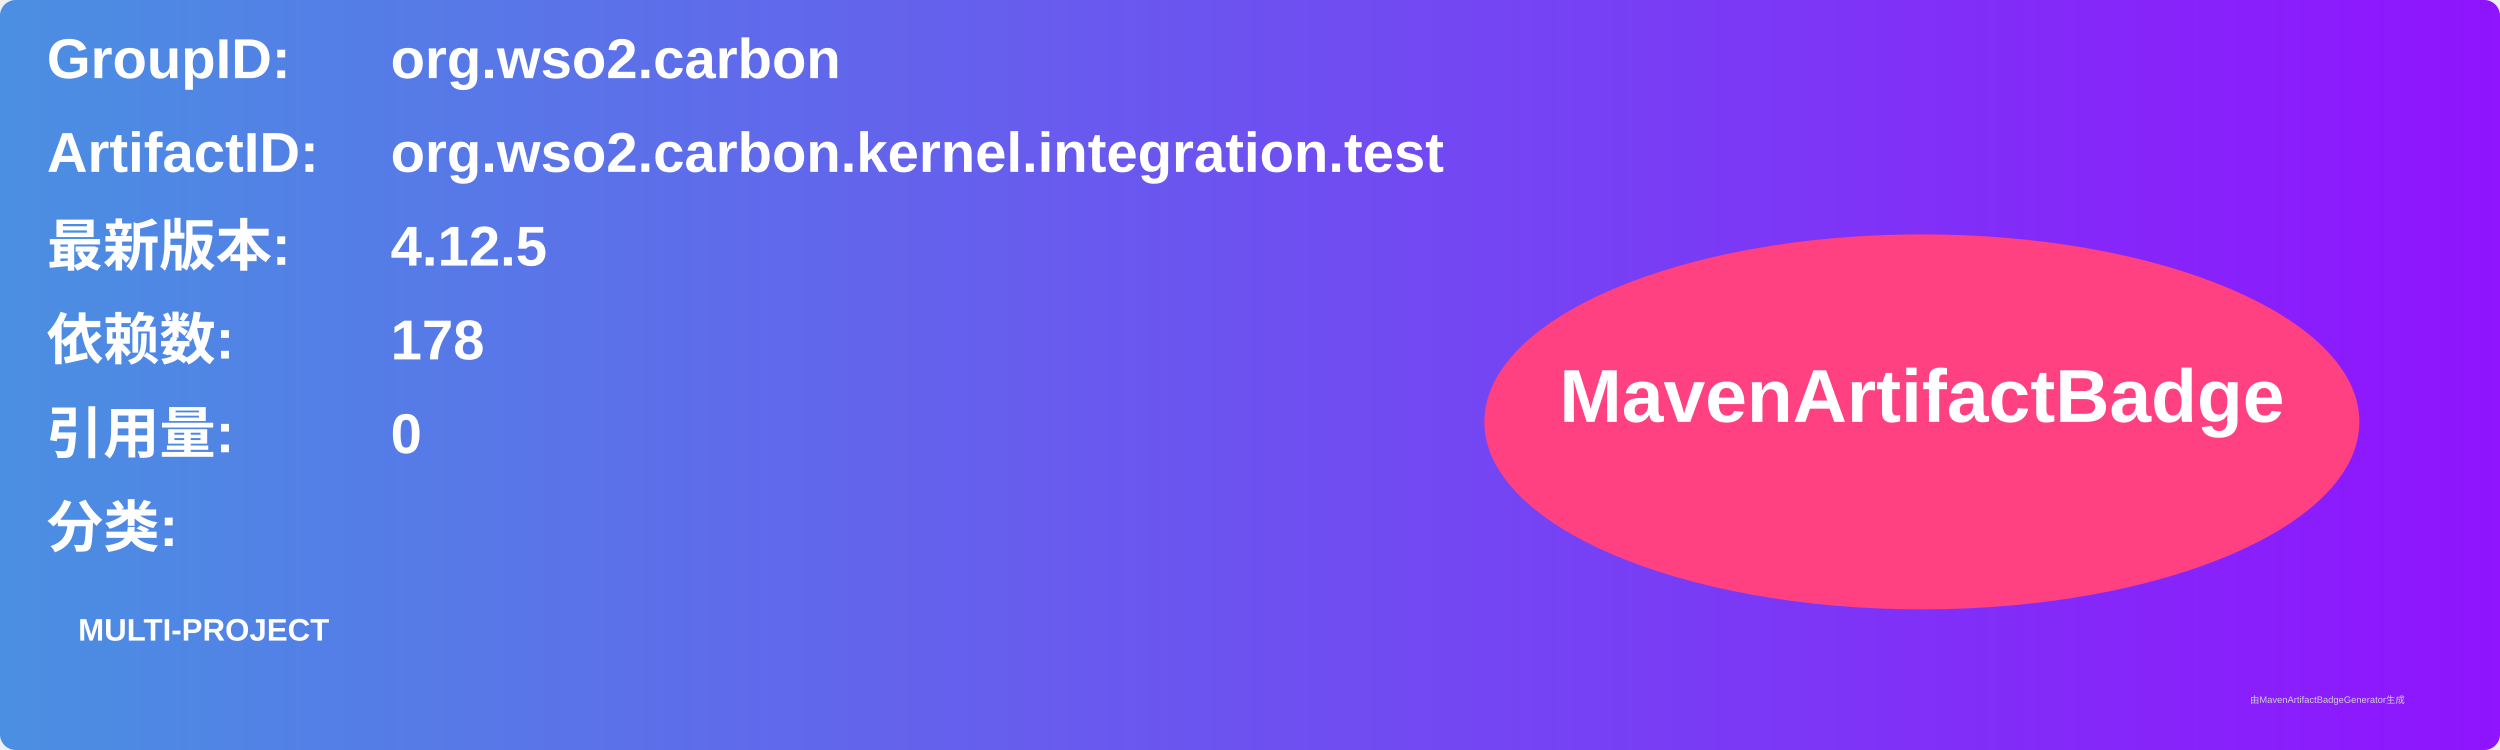
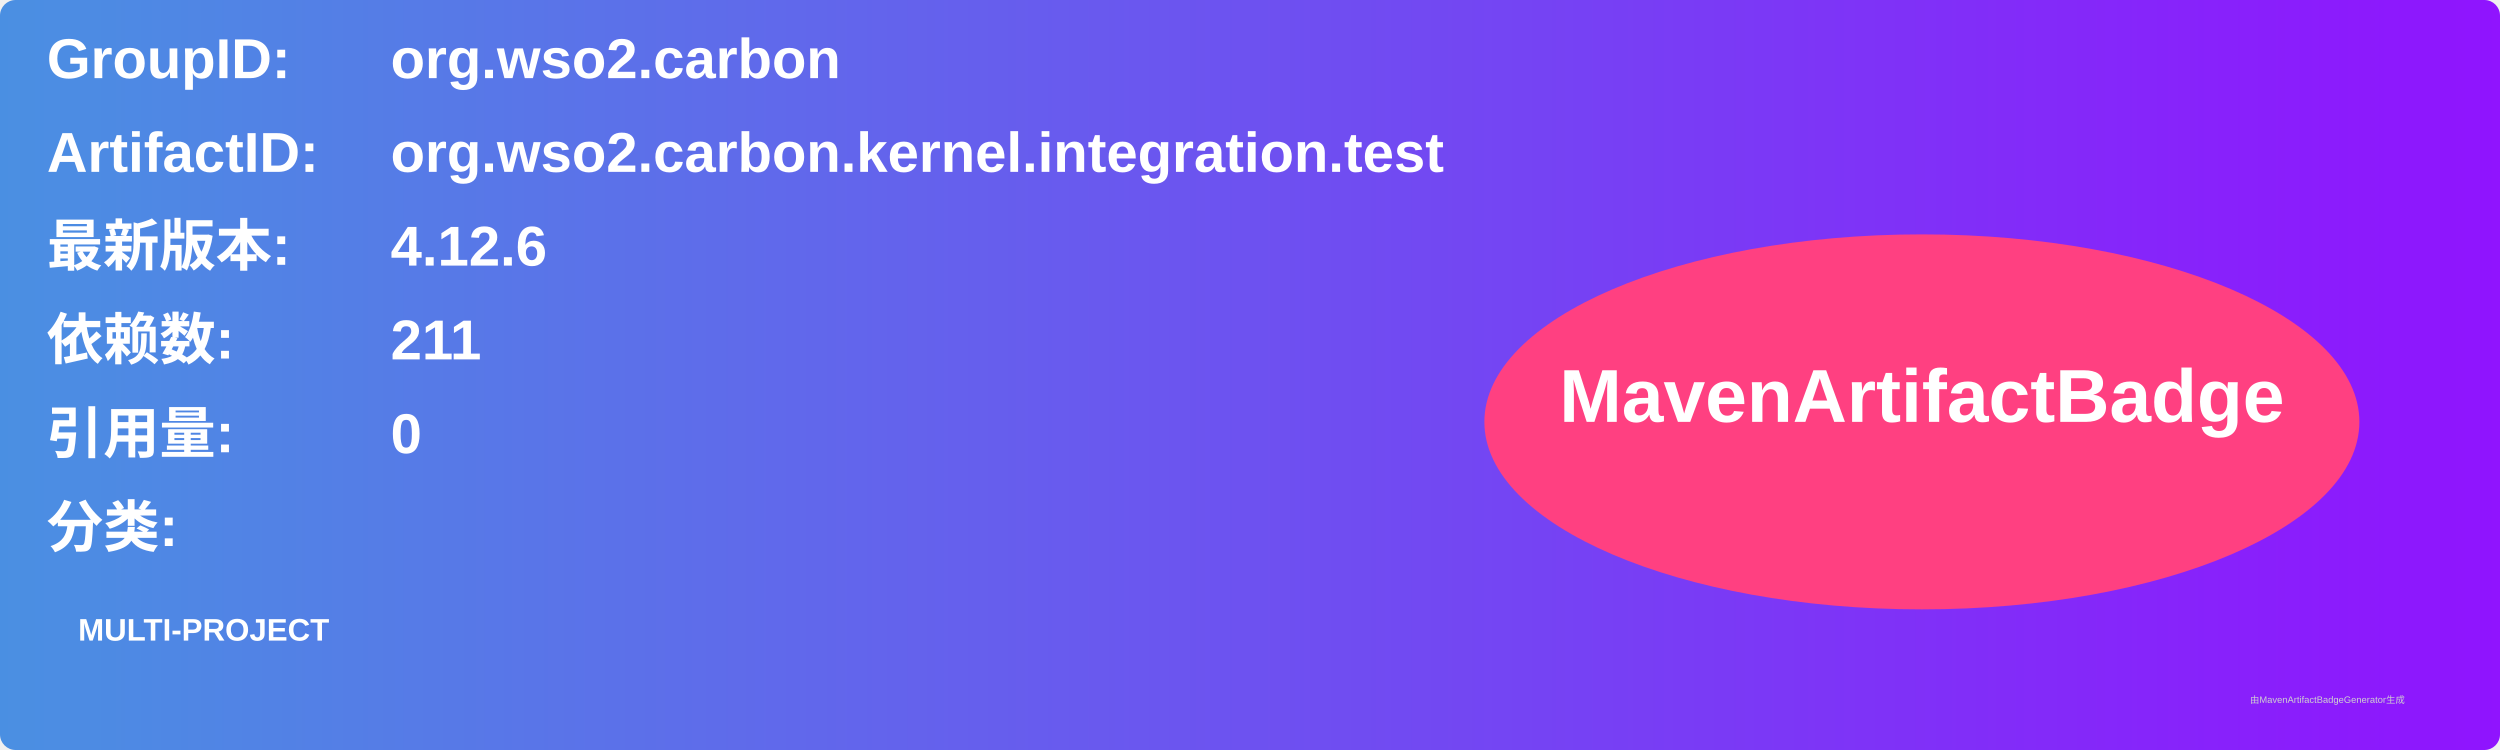
<svg xmlns="http://www.w3.org/2000/svg" width="800" height="240" viewBox="0 0 800 240">
  <linearGradient id="grad" x1="0%" y1="0%" x2="100%" y2="0%">
    <stop offset="0%" stop-color="#4a90e2" />
    <stop offset="100%" stop-color="#9013fe" />
  </linearGradient>
  <rect width="100%" height="100%" rx="5" ry="5" fill="url(#grad)" />
  <g transform="translate(15, 15)">
    <text x="0" y="10" font-family="Arial" font-size="18" fill="white" font-weight="bold" width="260">GroupID:</text>
    <text x="110" y="10" font-family="Arial" font-size="18" fill="white" font-weight="bold" width="460">org.wso2.carbon</text>
    <text x="0" y="40" font-family="Arial" font-size="18" fill="white" font-weight="bold" width="260">ArtifactID:</text>
    <text x="110" y="40" font-family="Arial" font-size="18" fill="white" font-weight="bold" width="460">org.wso2.carbon.kernel.integration.test</text>
    <text x="0" y="70" font-family="Arial" font-size="18" fill="white" font-weight="bold">最新版本:</text>
    <text x="110" y="70" font-family="Arial" font-size="18" fill="white" font-weight="bold">
-       <tspan font-weight="bold">4.12.5</tspan>
+       <tspan font-weight="bold">4.12.6</tspan>
    </text>
    <text x="0" y="100" font-family="Arial" font-size="18" fill="white" font-weight="bold">依赖数: </text>
    <text x="110" y="100" font-family="Arial" font-size="18" fill="white">
-       <tspan font-weight="bold">178</tspan>
+       <tspan font-weight="bold">211</tspan>
    </text>
    <text x="0" y="130" font-family="Arial" font-size="18" fill="white" font-weight="bold">引用量: </text>
    <text x="110" y="130" font-family="Arial" font-size="18" fill="white">
      <tspan font-weight="bold">0</tspan>
    </text>
    <text x="0" y="160" font-family="Arial" font-size="18" fill="white" font-weight="bold">分类:</text>
    <text x="10" y="190" font-family="Arial" font-size="10" fill="white">
      <tspan font-weight="bold">MULTI-PROJECT</tspan>
    </text>
    <ellipse cx="600" cy="120" rx="140" ry="60" fill="#ff4081" />
    <text x="600" y="120" text-anchor="middle" font-family="Arial" font-size="24" fill="white" font-weight="bold">MavenArtifactBadge</text>
  </g>
  <text x="720" y="225" font-family="Arial" font-size="3" fill="#d0d0d0">由MavenArtifactBadgeGenerator生成</text>
</svg>
